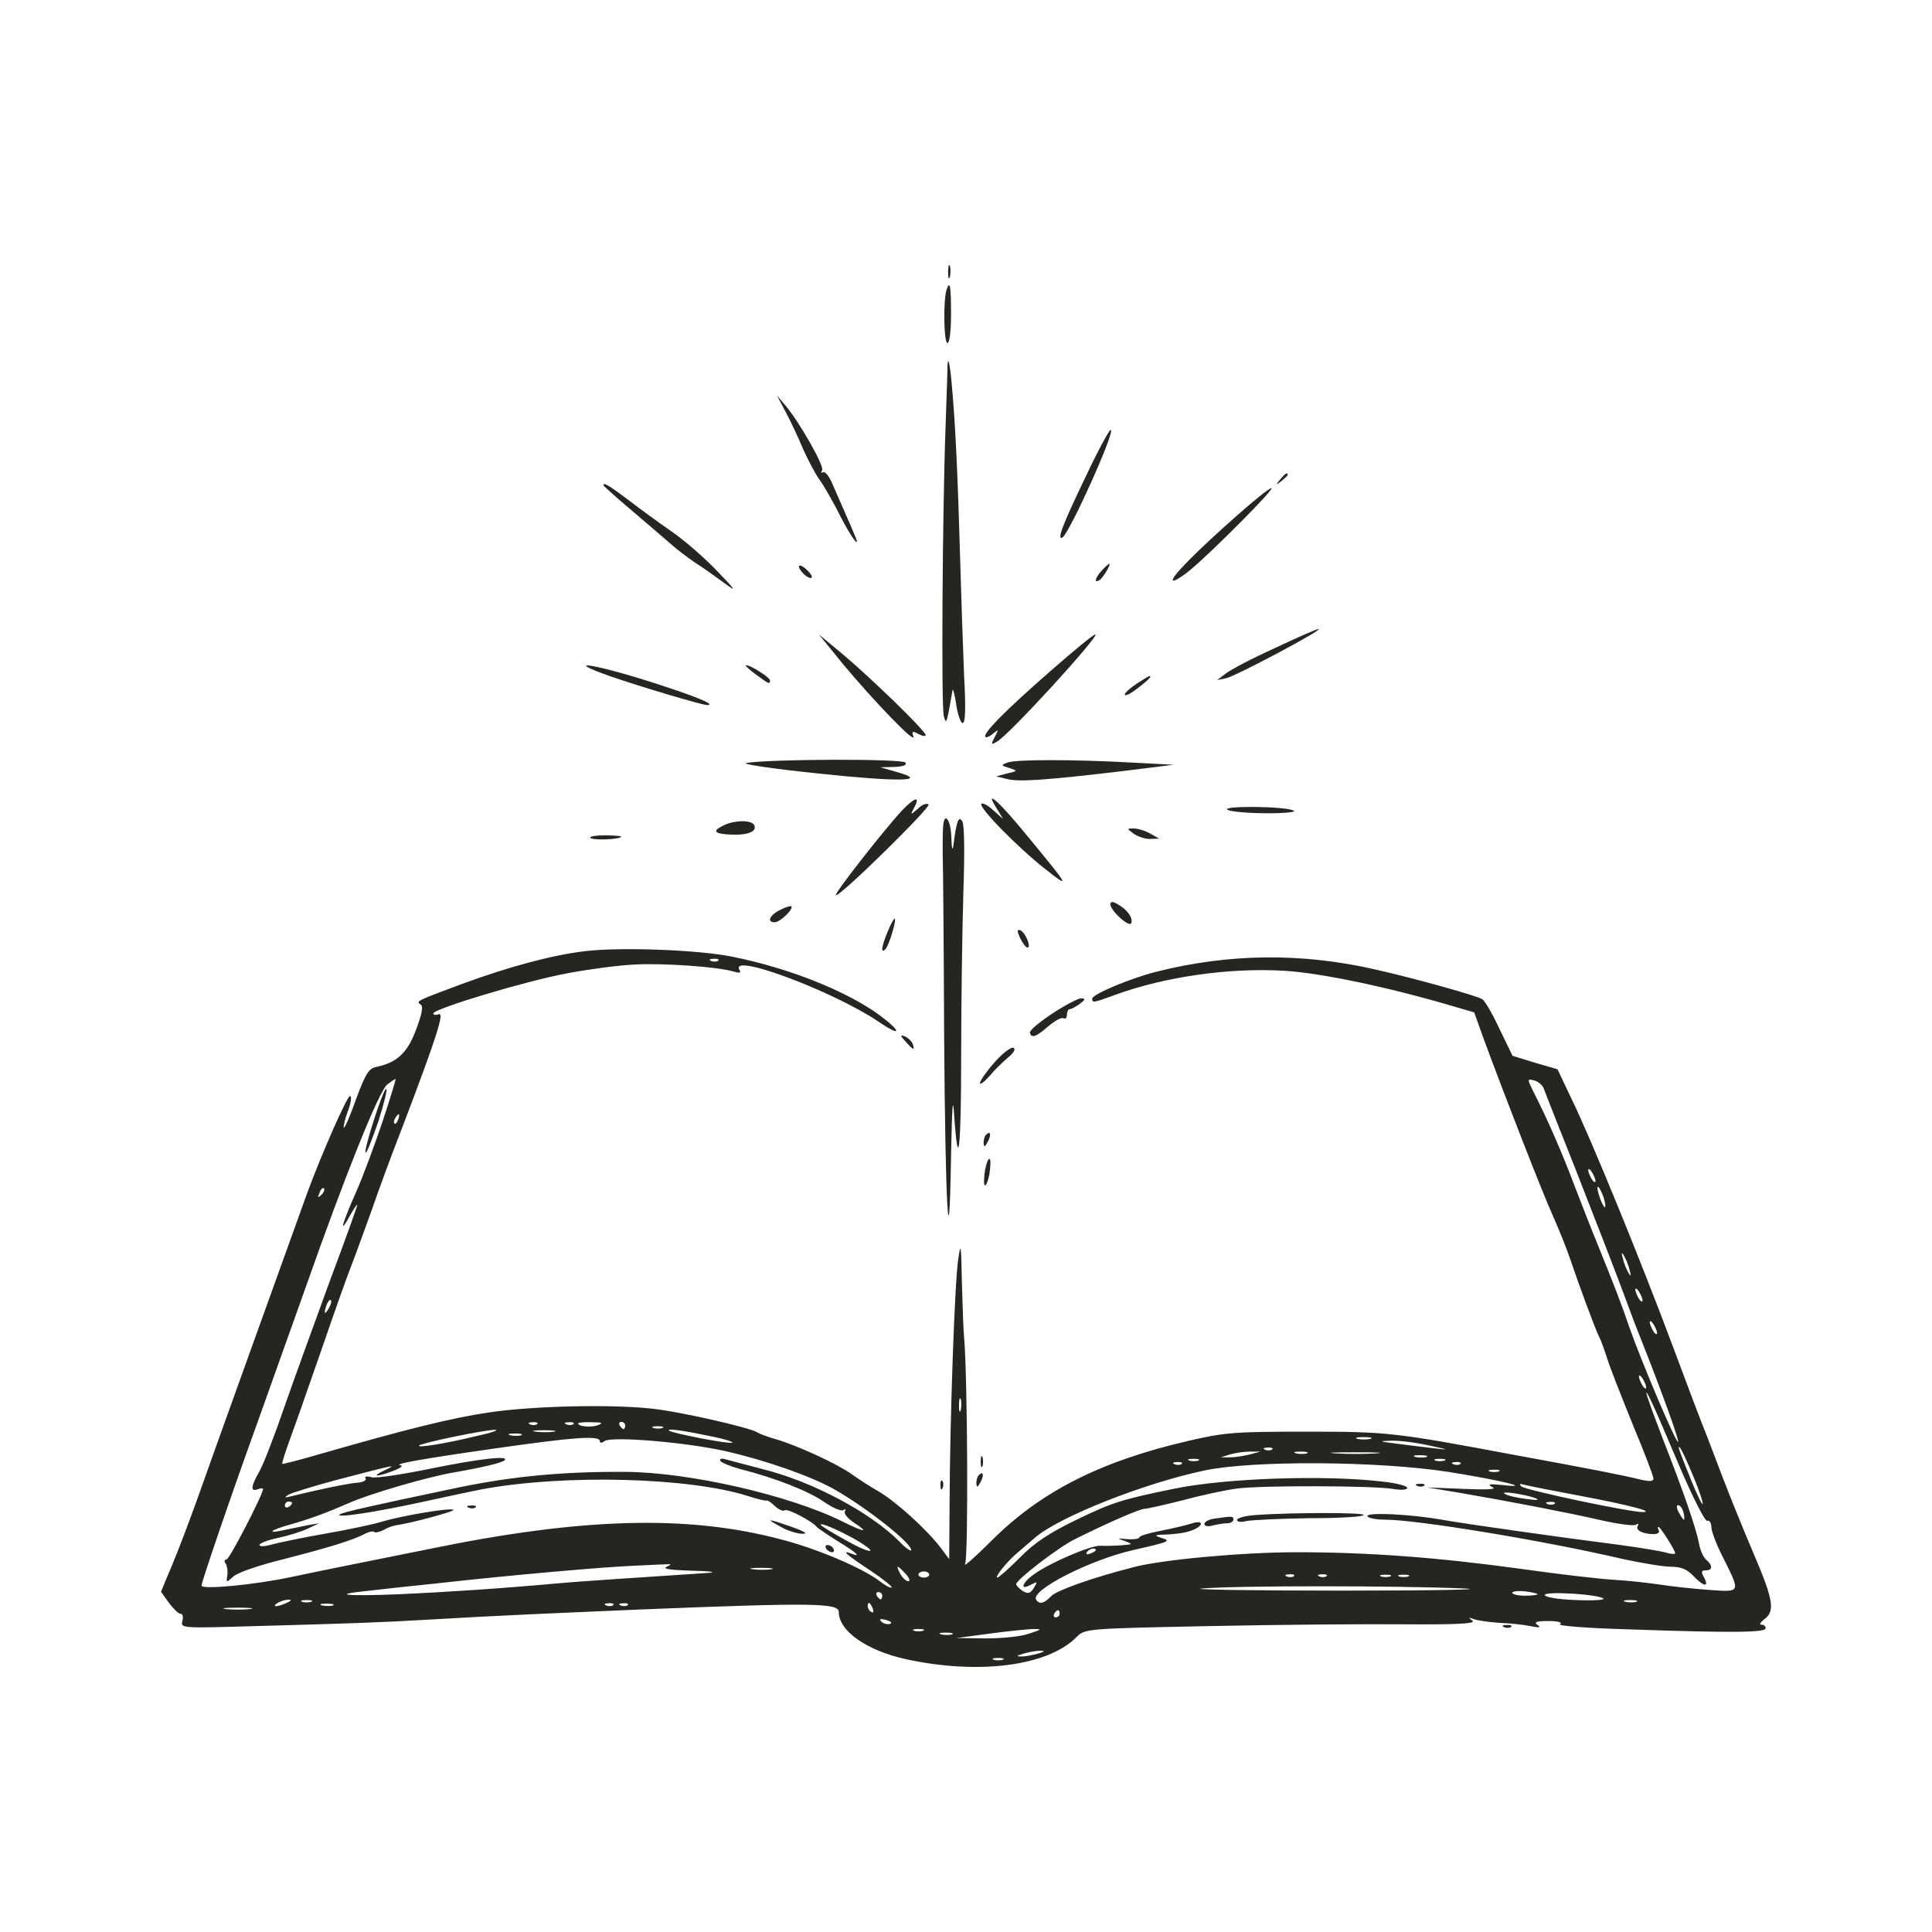
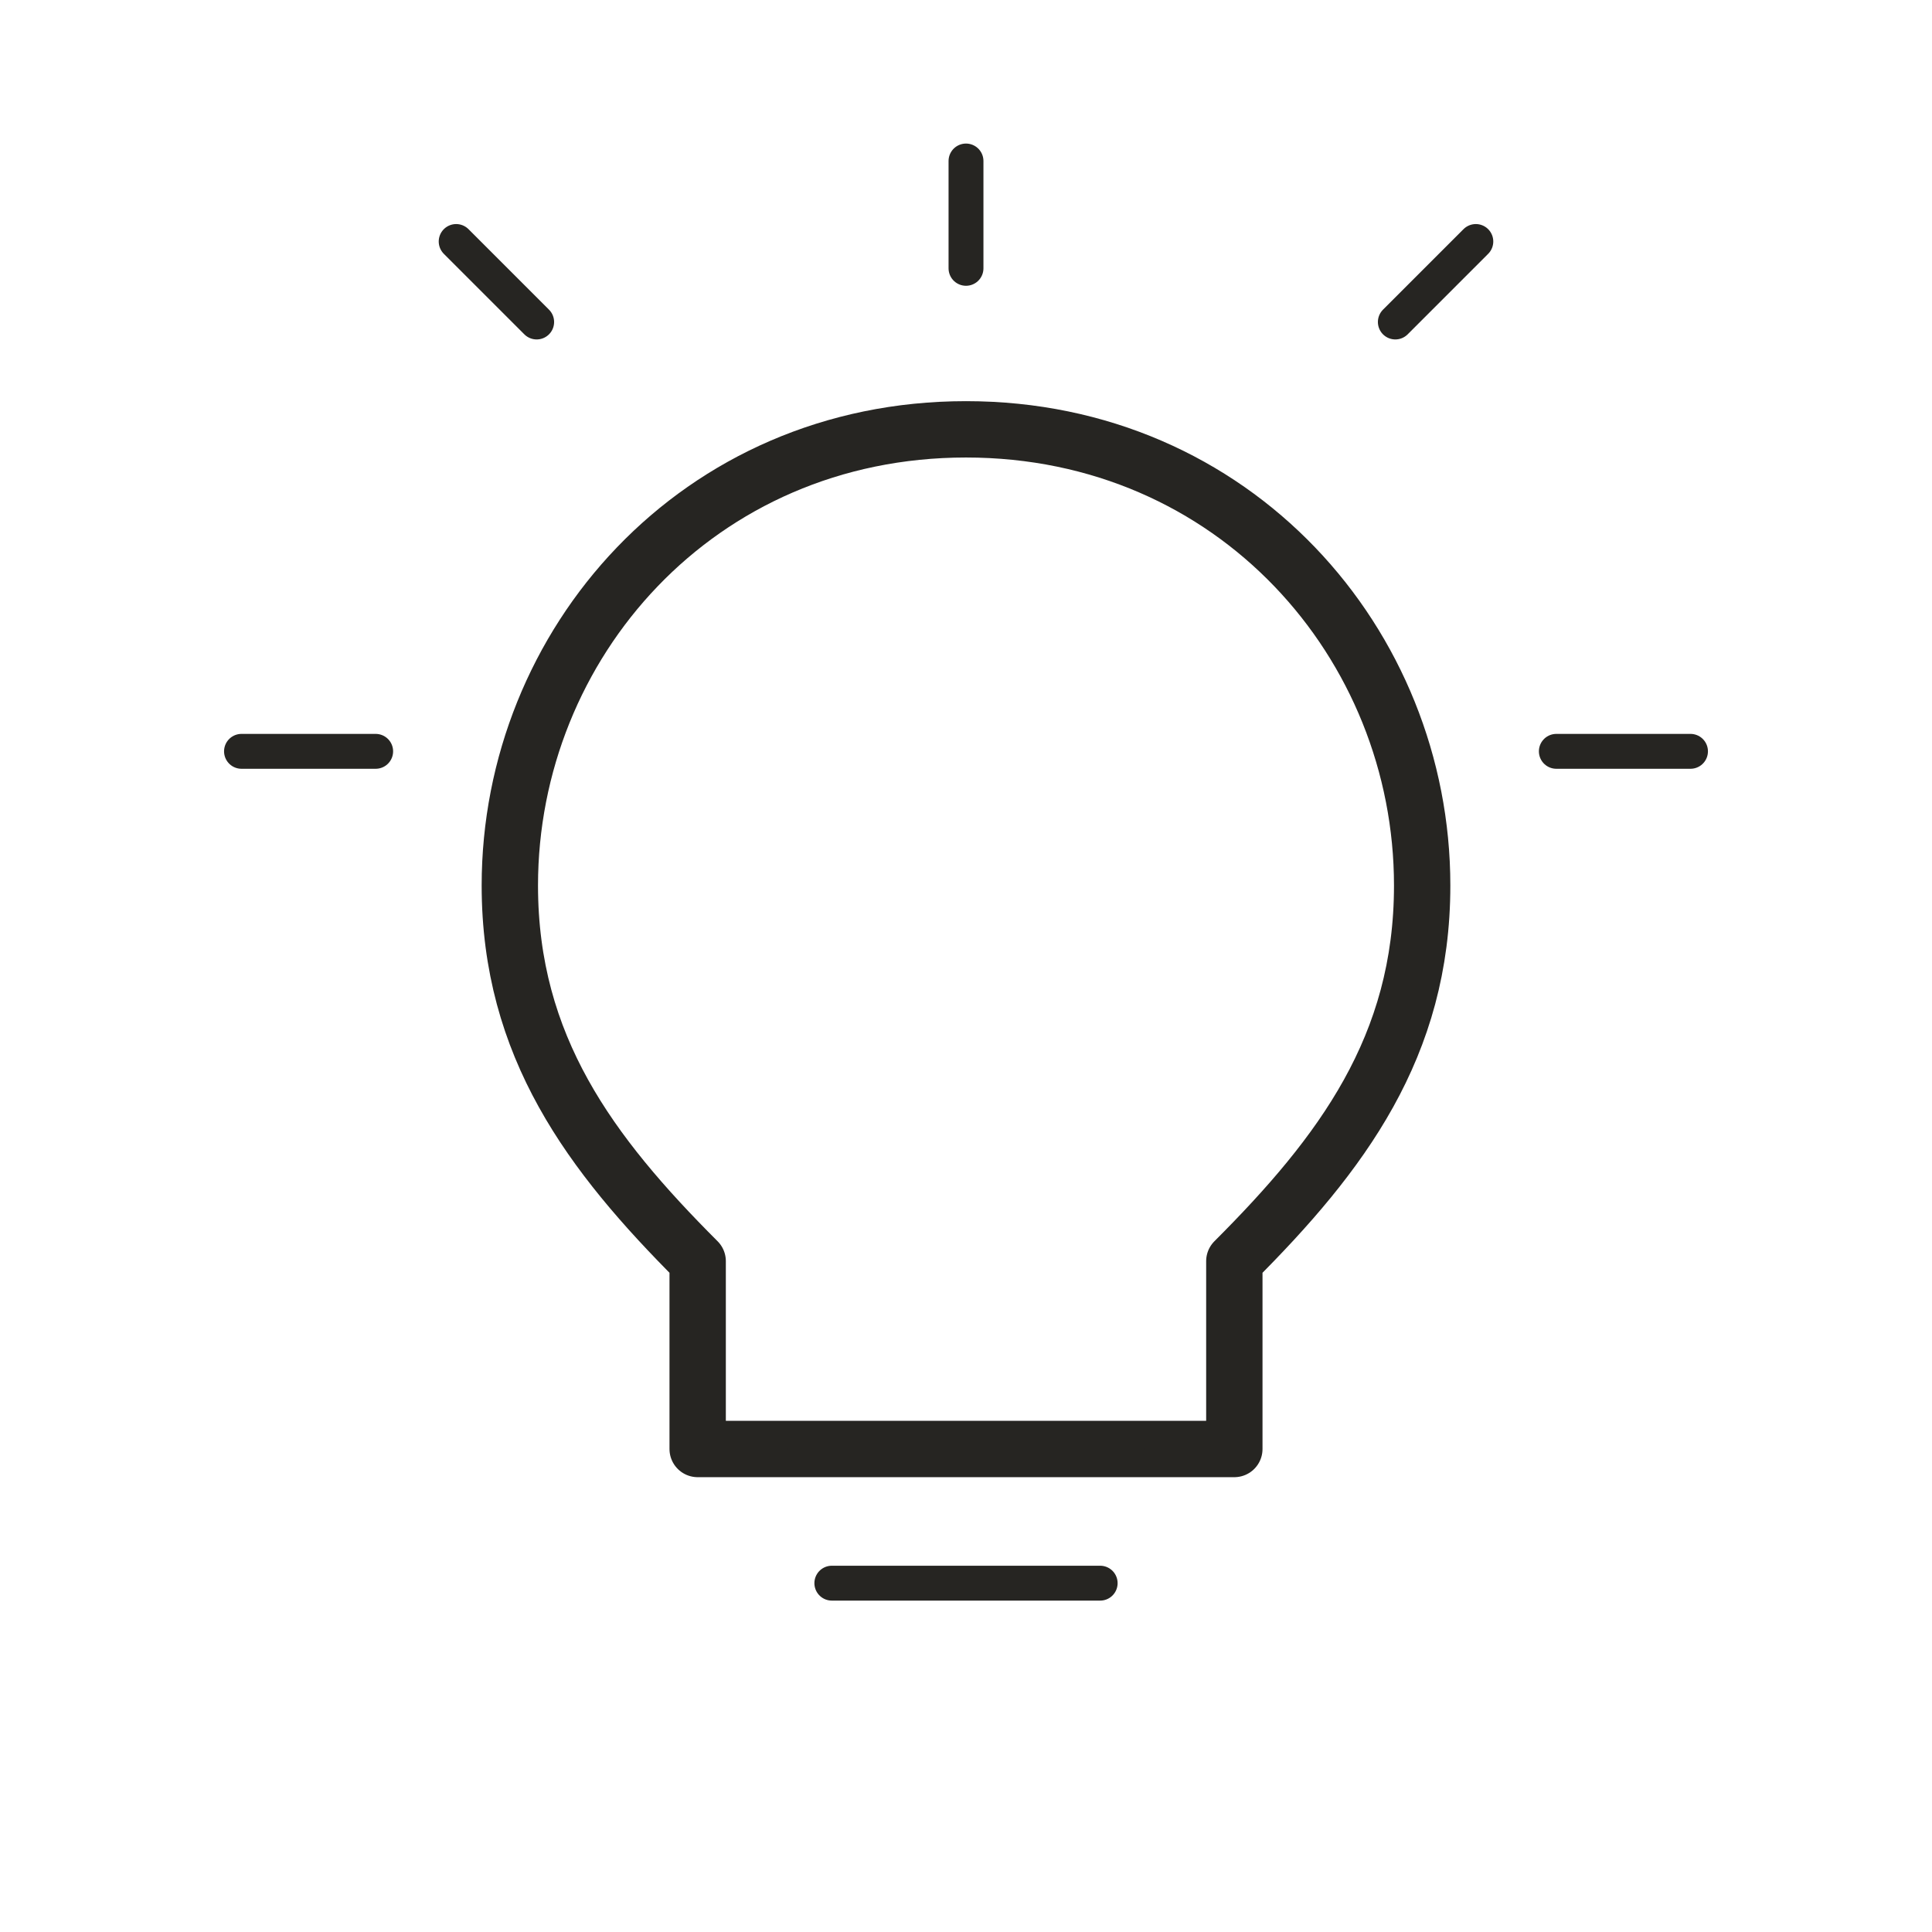
<svg xmlns="http://www.w3.org/2000/svg" viewBox="0 0 72 72" role="img" aria-label="science / idea" data-pua="U+F1072" data-castalia-style="sumi-e-ink-wash-v1" data-ink-stroke-system="tapered-v1">
-   <path d="M 35.334,10.15 C 35.334,10.366 35.361,10.447 35.401,10.312 C 35.428,10.19 35.428,10.001 35.401,9.907 C 35.361,9.826 35.334,9.92 35.334,10.15" fill="#262522" />
-   <path d="M 35.28,10.784 C 35.145,11.175 35.172,12.781 35.307,12.781 C 35.388,12.781 35.442,12.363 35.442,11.701 C 35.442,10.662 35.401,10.433 35.28,10.784" fill="#262522" />
-   <path d="M 35.307,13.806 C 35.307,14.022 35.266,14.953 35.239,15.884 C 35.118,19.176 35.077,26.341 35.172,26.679 C 35.266,27.029 35.28,26.989 35.496,25.734 C 35.509,25.626 35.577,25.856 35.631,26.233 C 35.685,26.625 35.806,26.948 35.874,26.948 C 35.981,26.948 35.995,26.382 35.928,25.154 C 35.887,24.182 35.82,22.185 35.779,20.742 C 35.698,17.935 35.617,15.992 35.482,14.467 C 35.401,13.482 35.307,13.132 35.307,13.806" fill="#262522" />
-   <path d="M 29.289,15.371 C 29.478,15.722 29.761,16.329 29.923,16.721 C 30.099,17.112 30.355,17.611 30.517,17.841 C 30.679,18.057 30.976,18.583 31.191,18.988 C 31.569,19.757 31.934,20.323 31.934,20.175 C 31.934,20.134 31.785,19.77 31.61,19.379 C 31.434,18.974 31.178,18.394 31.043,18.084 C 30.922,17.773 30.746,17.557 30.679,17.598 C 30.598,17.638 30.584,17.611 30.638,17.53 C 30.733,17.382 29.815,15.763 29.275,15.115 L 28.952,14.737 L 29.289,15.371" fill="#262522" />
-   <path d="M 40.475,17.733 C 39.598,19.554 39.368,20.161 39.598,20.027 C 39.867,19.851 41.595,16.019 41.392,16.019 C 41.338,16.019 40.92,16.788 40.475,17.733" fill="#262522" />
-   <path d="M 47.707,17.868 C 47.532,18.084 47.545,18.097 47.761,17.922 C 47.882,17.827 47.99,17.719 47.99,17.692 C 47.99,17.584 47.882,17.652 47.707,17.868" fill="#262522" />
-   <path d="M 22.488,18.084 C 22.488,18.111 22.988,18.556 23.595,19.069 C 24.202,19.581 24.836,20.134 25.012,20.283 C 25.187,20.445 25.578,20.742 25.889,20.958 C 26.213,21.16 26.712,21.524 27.009,21.74 C 27.467,22.077 27.427,22.01 26.739,21.295 C 26.293,20.823 25.538,20.161 25.052,19.824 C 24.566,19.487 23.824,18.947 23.406,18.623 C 22.704,18.097 22.488,17.962 22.488,18.084" fill="#262522" />
-   <path d="M 46.155,19.163 C 44.59,20.539 43.605,21.538 43.713,21.632 C 43.753,21.673 44.05,21.497 44.374,21.227 C 45.197,20.539 47.545,18.178 47.383,18.191 C 47.302,18.191 46.749,18.637 46.155,19.163" fill="#262522" />
-   <path d="M 29.775,21.106 C 29.775,21.281 30.166,21.619 30.247,21.524 C 30.287,21.484 30.193,21.349 30.045,21.214 C 29.896,21.079 29.775,21.039 29.775,21.106" fill="#262522" />
-   <path d="M 41.068,21.254 C 40.812,21.524 40.758,21.754 40.974,21.619 C 41.109,21.538 41.419,21.012 41.338,21.012 C 41.311,21.012 41.19,21.119 41.068,21.254" fill="#262522" />
-   <path d="M 47.505,24.155 C 46.668,24.533 45.845,24.965 45.683,25.1 L 45.359,25.343 L 45.696,25.275 C 46.061,25.194 49.367,23.44 49.137,23.44 C 49.07,23.44 48.328,23.764 47.505,24.155" fill="#262522" />
-   <path d="M 39.152,25.005 C 37.493,26.449 36.602,27.353 36.724,27.461 C 36.751,27.502 36.886,27.448 37.007,27.34 C 37.223,27.164 37.223,27.178 37.074,27.461 C 36.926,27.745 36.926,27.772 37.155,27.637 C 37.574,27.421 40.933,23.751 40.825,23.643 C 40.785,23.616 40.043,24.223 39.152,25.005" fill="#262522" />
-   <path d="M 31.394,24.722 C 32.5,26.058 34.146,27.772 34.038,27.448 C 33.971,27.245 33.998,27.232 34.227,27.353 C 34.376,27.434 34.497,27.448 34.497,27.394 C 34.497,27.245 32.487,25.289 31.394,24.371 L 30.517,23.643 L 31.394,24.722" fill="#262522" />
-   <path d="M 22.758,25.208 C 23.892,25.599 26.159,26.274 26.347,26.274 C 26.725,26.274 25.929,25.95 24.243,25.41 C 22.07,24.722 20.923,24.56 22.758,25.208" fill="#262522" />
-   <path d="M 28.156,25.127 C 28.655,25.491 28.695,25.518 28.695,25.356 C 28.695,25.248 27.98,24.79 27.805,24.79 C 27.751,24.79 27.899,24.938 28.156,25.127" fill="#262522" />
-   <path d="M 42.364,25.478 C 42.121,25.64 41.918,25.815 41.918,25.883 C 41.918,25.963 42.134,25.856 42.391,25.653 C 42.795,25.343 42.944,25.194 42.836,25.194 C 42.809,25.194 42.593,25.329 42.364,25.478" fill="#262522" />
-   <path d="M 27.818,28.433 C 27.602,28.473 28.79,28.649 30.476,28.824 C 33.512,29.148 34.673,29.121 33.418,28.77 L 32.811,28.595 L 33.323,28.581 C 33.661,28.568 33.809,28.514 33.742,28.419 C 33.647,28.271 28.722,28.284 27.818,28.433" fill="#262522" />
-   <path d="M 37.547,28.419 C 37.29,28.514 37.304,28.527 37.614,28.622 C 37.938,28.73 37.938,28.73 37.533,28.824 L 37.128,28.932 L 37.506,29.026 C 37.924,29.148 38.936,29.08 41.783,28.743 L 43.74,28.5 L 42.188,28.419 C 39.975,28.298 37.844,28.298 37.547,28.419" fill="#262522" />
-   <path d="M 33.607,30.214 C 32.932,30.942 31.084,33.304 31.151,33.358 C 31.259,33.466 34.7,30.079 34.605,29.984 C 34.538,29.917 34.362,29.984 34.214,30.133 C 33.917,30.389 33.917,30.389 34.079,30.079 C 34.308,29.647 34.079,29.715 33.607,30.214" fill="#262522" />
-   <path d="M 37.155,30.146 L 37.385,30.524 L 37.02,30.2 C 36.818,30.011 36.616,29.903 36.575,29.957 C 36.454,30.079 37.924,31.577 38.936,32.373 C 39.908,33.142 39.881,33.088 38.289,31.158 C 37.223,29.849 36.643,29.35 37.155,30.146" fill="#262522" />
-   <path d="M 45.764,30.187 C 45.912,30.254 46.587,30.308 47.248,30.308 C 47.977,30.308 48.355,30.254 48.193,30.2 C 47.801,30.038 45.413,30.025 45.764,30.187" fill="#262522" />
-   <path d="M 35.145,30.821 C 35.131,31.023 35.131,31.469 35.131,31.806 C 35.145,32.143 35.172,35.179 35.185,38.552 C 35.226,44.935 35.374,47.525 35.442,43.073 C 35.482,41.143 35.509,40.779 35.563,41.615 C 35.712,43.761 35.82,42.843 35.82,39.335 C 35.82,37.379 35.86,34.653 35.901,33.29 C 35.954,31.738 35.941,30.727 35.86,30.605 C 35.725,30.389 35.644,30.605 35.536,31.469 C 35.496,31.738 35.469,31.658 35.455,31.239 C 35.442,30.551 35.185,30.2 35.145,30.821" fill="#262522" />
-   <path d="M 26.982,30.753 C 26.523,30.969 26.604,31.077 27.252,31.104 C 27.872,31.131 28.236,30.983 28.102,30.74 C 27.98,30.551 27.373,30.565 26.982,30.753" fill="#262522" />
-   <path d="M 42.242,31.064 C 42.391,31.172 42.661,31.266 42.849,31.266 L 43.2,31.253 L 42.863,31.064 C 42.674,30.956 42.404,30.875 42.256,30.875 C 41.986,30.875 41.986,30.875 42.242,31.064" fill="#262522" />
-   <path d="M 22.003,31.226 C 22.097,31.32 23.042,31.293 23.15,31.185 C 23.177,31.158 22.92,31.131 22.556,31.131 C 22.192,31.131 21.949,31.172 22.003,31.226" fill="#262522" />
-   <path d="M 41.379,33.695 C 41.379,33.938 42.094,34.586 42.161,34.397 C 42.229,34.194 41.986,33.87 41.622,33.681 C 41.46,33.587 41.379,33.601 41.379,33.695" fill="#262522" />
-   <path d="M 29.073,33.911 C 28.668,34.113 28.574,34.37 28.871,34.37 C 29.073,34.37 29.586,33.87 29.491,33.776 C 29.464,33.749 29.275,33.803 29.073,33.911" fill="#262522" />
-   <path d="M 33.08,34.72 C 32.851,35.274 32.811,35.571 33,35.368 C 33.134,35.233 33.431,34.235 33.337,34.235 C 33.31,34.235 33.188,34.451 33.08,34.72" fill="#262522" />
-   <path d="M 38.019,34.963 C 38.113,35.152 38.235,35.314 38.289,35.314 C 38.451,35.314 38.208,34.734 38.019,34.666 C 37.897,34.626 37.897,34.693 38.019,34.963" fill="#262522" />
-   <path d="M 21.787,35.449 C 20.545,35.597 18.913,36.043 17.159,36.69 C 15.499,37.311 15.486,37.311 15.688,37.446 C 15.782,37.513 15.715,37.824 15.499,38.391 C 15.175,39.254 14.784,39.605 14.001,39.767 C 13.745,39.821 13.61,40.037 13.273,40.954 C 13.057,41.561 12.854,42.047 12.814,42.02 C 12.787,41.993 12.854,41.71 12.962,41.413 C 13.084,41.103 13.111,40.846 13.043,40.846 C 12.935,40.846 11.977,43.019 11.438,44.489 C 10.898,45.987 7.754,54.717 7.295,56.026 C 7.025,56.768 6.634,57.807 6.405,58.347 L 6,59.318 L 6.297,59.736 C 6.459,59.952 6.648,60.141 6.729,60.141 C 6.81,60.141 6.837,60.263 6.796,60.411 C 6.729,60.681 6.769,60.681 9.508,60.6 C 12.935,60.506 14.19,60.465 16.012,60.357 C 18.778,60.195 20.168,60.141 23.905,59.979 C 30.301,59.723 31.259,59.736 31.259,60.074 C 31.259,60.775 32.284,61.504 33.742,61.828 C 36.44,62.422 39.031,62.098 40.11,61.018 C 40.434,60.694 40.434,60.694 45.049,60.6 C 47.599,60.546 50.891,60.519 52.376,60.533 C 54.359,60.546 55.02,60.506 54.872,60.398 C 54.71,60.276 54.723,60.263 54.939,60.344 C 55.088,60.398 55.519,60.452 55.884,60.479 C 56.261,60.492 56.774,60.546 57.031,60.6 C 57.368,60.668 57.449,60.654 57.3,60.56 C 57.152,60.452 57.246,60.411 57.705,60.411 C 58.07,60.411 58.245,60.465 58.137,60.533 C 58.043,60.587 59.176,60.681 60.701,60.721 C 64.533,60.856 65.801,60.843 65.801,60.681 C 65.801,60.6 65.734,60.546 65.639,60.546 C 65.558,60.546 65.599,60.465 65.734,60.357 C 66.165,60.047 66.098,59.642 65.342,57.874 C 64.937,56.93 64.425,55.648 64.182,55.014 C 63.939,54.38 63.696,53.746 63.642,53.597 C 63.426,53.071 62.806,51.425 62.36,50.224 C 61.2,47.107 59.284,42.411 58.555,40.927 L 58.043,39.848 L 57.206,39.605 L 56.369,39.349 L 55.897,38.377 C 55.641,37.824 55.357,37.325 55.25,37.244 C 55.088,37.122 52.834,36.488 51.229,36.124 C 48.503,35.503 45.791,35.53 43.079,36.218 C 42.121,36.461 40.704,37.055 40.704,37.217 C 40.704,37.379 40.731,37.379 41.541,37.082 C 43.416,36.394 45.818,36.056 47.869,36.178 C 49.218,36.259 51.728,36.785 54.062,37.473 L 54.939,37.729 L 55.317,38.782 C 56.073,40.833 57.476,44.435 57.867,45.299 C 58.083,45.785 58.38,46.513 58.515,46.918 C 58.852,47.917 59.432,49.482 59.594,49.819 C 59.675,49.968 59.81,50.359 59.918,50.696 C 60.026,51.033 60.458,52.126 60.863,53.125 C 61.281,54.123 61.618,55.014 61.618,55.095 C 61.618,55.216 61.47,55.216 61.119,55.135 C 60.458,54.973 59.23,54.731 56.423,54.218 C 51.957,53.381 51.714,53.354 48.665,53.354 C 46.02,53.354 45.629,53.381 44.253,53.705 C 41.001,54.461 38.775,55.594 36.953,57.416 C 36.332,58.036 35.887,58.428 35.968,58.279 C 36.089,58.036 36.062,51.398 35.928,49.819 C 35.901,49.59 35.874,48.686 35.847,47.795 C 35.82,46.378 35.806,46.27 35.712,46.918 C 35.577,47.782 35.401,52.936 35.388,55.985 L 35.374,58.104 L 35.05,57.672 C 34.524,56.984 33.404,55.972 32.743,55.581 C 32.406,55.392 31.961,55.095 31.731,54.933 C 31.205,54.555 29.734,53.881 28.965,53.651 C 28.628,53.557 28.304,53.435 28.223,53.381 C 27.967,53.206 25.255,52.585 24.243,52.491 C 22.704,52.329 19.83,52.396 18.211,52.639 C 16.835,52.842 15.202,53.246 11.964,54.177 C 11.181,54.407 10.534,54.569 10.52,54.555 C 10.493,54.528 10.669,54.002 10.898,53.381 C 11.127,52.761 11.627,51.303 12.031,50.156 C 12.423,49.01 12.908,47.633 13.111,47.121 C 13.313,46.594 13.637,45.69 13.853,45.097 C 14.055,44.503 14.568,43.1 15,41.993 C 16.255,38.701 16.579,37.702 16.349,37.797 C 16.241,37.837 16.147,37.824 16.147,37.77 C 16.147,37.594 19.614,36.555 21.139,36.272 C 21.922,36.124 23.028,35.975 23.608,35.948 C 24.674,35.881 26.752,36.029 27.332,36.205 C 27.562,36.272 27.629,36.259 27.562,36.151 C 27.144,35.476 31.016,36.92 32.73,38.067 C 33.593,38.66 33.634,38.471 32.784,37.837 C 31.556,36.933 29.383,36.07 27.278,35.651 C 26.01,35.395 23.082,35.287 21.787,35.449 M 26.766,35.8 C 26.725,35.84 26.604,35.854 26.509,35.813 C 26.401,35.773 26.442,35.732 26.59,35.732 C 26.739,35.719 26.82,35.759 26.766,35.8 M 14.258,41.791 C 13.974,42.641 13.529,43.842 13.259,44.449 C 12.733,45.636 12.625,46.068 13.043,45.299 C 13.192,45.043 13.3,44.867 13.313,44.908 C 13.313,44.962 12.868,46.203 12.315,47.674 C 11.775,49.158 11.006,51.263 10.615,52.383 C 10.237,53.489 9.805,54.609 9.657,54.852 C 9.346,55.392 9.333,55.608 9.603,55.5 C 9.711,55.459 9.805,55.459 9.805,55.486 C 9.805,55.689 8.55,58.117 8.442,58.117 C 8.361,58.117 8.348,58.198 8.415,58.279 C 8.469,58.374 8.496,58.576 8.469,58.725 C 8.429,58.981 8.429,58.994 8.699,58.752 C 8.847,58.603 9.697,58.32 10.574,58.104 C 12.207,57.686 13.192,57.389 13.624,57.146 C 13.772,57.078 13.907,57.051 13.947,57.092 C 13.988,57.132 14.15,57.092 14.312,57.011 C 14.46,56.916 14.69,56.849 14.797,56.835 C 15.243,56.782 16.956,56.323 16.902,56.269 C 16.808,56.174 14.986,56.485 14.258,56.701 C 13.92,56.809 12.949,57.011 12.099,57.159 C 11.249,57.308 10.345,57.497 10.115,57.564 C 9.872,57.632 9.67,57.645 9.67,57.578 C 9.67,57.51 9.994,57.389 10.385,57.308 C 10.763,57.227 11.276,57.065 11.492,56.957 L 11.896,56.768 L 11.492,56.835 C 11.276,56.876 10.857,56.97 10.574,57.024 C 9.913,57.173 10.061,57.024 10.79,56.822 C 11.559,56.606 12.166,56.377 12.976,56.026 C 13.705,55.689 15.971,55.027 16.956,54.866 C 17.968,54.69 18.71,54.515 18.805,54.42 C 18.994,54.231 17.847,54.366 16.052,54.731 C 15.013,54.946 14.015,55.095 13.853,55.054 C 13.664,55 13.57,55.027 13.624,55.095 C 13.664,55.176 13.516,55.243 13.3,55.257 C 12.962,55.284 11.789,55.527 10.817,55.77 C 10.601,55.824 10.588,55.81 10.75,55.702 C 10.871,55.635 11.654,55.392 12.504,55.162 C 14.878,54.542 14.797,54.569 14.325,54.798 C 13.812,55.041 14.028,55.054 14.663,54.812 C 14.919,54.717 15.04,54.623 14.932,54.609 C 14.609,54.569 15.634,54.38 18.575,53.961 C 21.409,53.557 22.354,53.489 22.354,53.705 C 22.354,53.786 22.421,53.786 22.529,53.705 C 22.772,53.516 25.565,53.746 27.049,54.083 C 28.533,54.42 30.233,55.014 31.111,55.513 C 32.311,56.201 33.958,57.497 33.958,57.767 C 33.958,57.834 33.755,57.699 33.526,57.456 C 32.46,56.377 30.274,55.203 28.398,54.744 C 27.791,54.582 27.171,54.42 27.022,54.38 C 26.887,54.339 26.806,54.366 26.847,54.447 C 26.901,54.515 27.225,54.65 27.575,54.744 C 28.898,55.081 30.126,55.567 30.692,55.958 C 31.016,56.188 31.34,56.323 31.421,56.282 C 31.502,56.228 31.529,56.242 31.488,56.323 C 31.434,56.404 31.596,56.593 31.839,56.755 C 32.419,57.132 32.203,57.105 31.421,56.714 C 29.451,55.729 25.7,54.866 23.298,54.852 C 20.977,54.839 19.156,55.014 17.159,55.419 C 13.758,56.134 12.733,56.363 12.652,56.444 C 12.517,56.579 14.028,56.35 15.809,55.958 C 16.781,55.743 17.752,55.54 17.968,55.5 C 21.045,54.933 25.686,55.054 27.886,55.756 C 28.223,55.864 28.533,55.945 28.574,55.918 C 28.614,55.904 28.749,55.999 28.884,56.134 C 29.019,56.255 29.181,56.336 29.248,56.282 C 29.37,56.215 30.287,56.701 30.449,56.916 C 30.49,56.957 30.841,57.2 31.232,57.443 C 31.92,57.861 32.122,58.05 31.731,57.901 C 31.326,57.74 31.542,57.942 32.406,58.509 C 32.892,58.832 33.256,59.129 33.229,59.156 C 33.188,59.197 33,59.089 32.784,58.927 C 32.176,58.455 30.49,57.726 29.127,57.375 C 25.646,56.444 21.692,56.552 15.998,57.726 C 14.851,57.955 13.529,58.225 13.043,58.32 C 12.558,58.414 11.586,58.617 10.884,58.765 C 9.495,59.062 7.511,59.251 7.511,59.089 C 7.511,58.954 8.55,55.904 9.603,52.99 C 10.088,51.614 10.898,49.374 11.384,47.998 C 12.854,43.815 14.123,40.657 14.433,40.414 C 14.595,40.293 14.73,40.199 14.743,40.212 C 14.757,40.226 14.541,40.941 14.258,41.791 M 57.53,40.563 C 57.57,40.684 58.11,42.047 58.731,43.612 C 59.338,45.164 60.094,47.107 60.404,47.93 C 60.701,48.74 61.038,49.63 61.146,49.887 C 61.875,51.722 62.59,53.678 62.536,53.732 C 62.468,53.8 61.2,50.818 60.728,49.482 C 60.417,48.564 60.134,47.849 59.54,46.378 C 59.338,45.893 58.96,44.921 58.69,44.22 C 58.231,43.005 57.705,41.777 57.152,40.698 C 56.909,40.199 56.909,40.199 57.179,40.266 C 57.327,40.307 57.489,40.441 57.53,40.563 M 14.838,41.723 C 14.797,41.845 14.73,41.912 14.703,41.872 C 14.663,41.831 14.676,41.75 14.73,41.669 C 14.851,41.453 14.932,41.494 14.838,41.723 M 59.459,44.017 C 59.459,44.085 59.392,44.058 59.324,43.95 C 59.257,43.842 59.189,43.68 59.189,43.612 C 59.189,43.531 59.257,43.572 59.324,43.68 C 59.392,43.788 59.459,43.936 59.459,44.017 M 11.977,44.53 C 11.842,44.651 11.829,44.638 11.91,44.449 C 11.95,44.314 12.031,44.247 12.072,44.287 C 12.112,44.327 12.072,44.435 11.977,44.53 M 59.743,44.57 C 59.81,44.773 59.851,44.962 59.81,44.989 C 59.783,45.016 59.702,44.854 59.621,44.638 C 59.446,44.125 59.554,44.085 59.743,44.57 M 60.728,47.323 C 60.795,47.552 60.782,47.593 60.701,47.458 C 60.633,47.35 60.525,47.107 60.485,46.918 C 60.417,46.689 60.431,46.648 60.512,46.783 C 60.579,46.891 60.687,47.134 60.728,47.323 M 61.213,48.47 C 61.213,48.537 61.146,48.51 61.078,48.402 C 61.011,48.294 60.944,48.133 60.944,48.065 C 60.944,47.984 61.011,48.025 61.078,48.133 C 61.146,48.24 61.213,48.389 61.213,48.47 M 12.247,48.767 C 12.085,49.037 12.058,48.956 12.18,48.605 C 12.234,48.483 12.301,48.416 12.328,48.456 C 12.369,48.483 12.328,48.632 12.247,48.767 M 61.753,49.684 C 61.753,49.752 61.686,49.725 61.618,49.617 C 61.551,49.509 61.483,49.347 61.483,49.279 C 61.483,49.198 61.551,49.239 61.618,49.347 C 61.686,49.455 61.753,49.603 61.753,49.684 M 61.348,51.708 C 61.348,51.776 61.281,51.749 61.213,51.641 C 61.146,51.533 61.078,51.371 61.078,51.303 C 61.078,51.222 61.146,51.263 61.213,51.371 C 61.281,51.479 61.348,51.627 61.348,51.708 M 62.603,54.677 C 63.089,55.81 63.534,56.687 63.615,56.674 C 63.71,56.647 63.777,56.755 63.777,56.903 C 63.777,57.051 63.953,57.524 64.168,57.955 C 64.884,59.386 64.897,59.332 63.683,59.251 C 63.102,59.21 62.266,59.116 61.821,59.048 C 61.375,58.981 60.62,58.9 60.134,58.873 C 59.648,58.846 58.11,58.671 56.693,58.468 C 53.549,58.036 50.986,57.847 48.328,57.847 C 46.344,57.847 43.335,58.117 42.256,58.401 C 40.718,58.792 39.395,59.264 39.179,59.48 C 38.909,59.763 38.734,59.804 38.613,59.615 C 38.397,59.264 40.623,58.131 42.229,57.767 C 43.592,57.456 43.673,57.429 43.268,57.308 C 42.984,57.213 43.025,57.2 43.497,57.186 C 43.807,57.173 44.212,57.119 44.401,57.038 C 44.887,56.862 44.86,56.62 44.388,56.782 C 44.172,56.849 43.659,56.97 43.241,57.051 C 42.809,57.132 42.458,57.24 42.458,57.294 C 42.458,57.348 42.256,57.375 42.026,57.362 C 41.622,57.321 41.608,57.321 41.918,57.429 C 42.242,57.551 42.229,57.551 41.783,57.591 C 41.527,57.605 41.176,57.618 41.001,57.605 C 40.65,57.591 39.125,58.239 38.532,58.671 C 38.086,58.981 37.992,59.291 38.41,59.062 C 38.667,58.927 38.68,58.94 38.532,59.17 C 38.397,59.386 38.316,59.413 38.113,59.291 C 37.978,59.197 37.871,59.089 37.871,59.035 C 37.871,58.873 39.449,57.659 40.056,57.362 C 41.325,56.728 42.485,56.228 42.661,56.228 C 42.755,56.228 43.403,56.08 44.104,55.904 C 44.792,55.716 45.696,55.527 46.101,55.473 C 47.032,55.351 51.161,55.365 51.903,55.486 C 52.214,55.54 52.443,55.527 52.443,55.446 C 52.443,55.378 52.038,55.27 51.539,55.216 C 49.394,54.96 45.669,55.081 43.726,55.486 C 41.824,55.877 41.46,55.985 40.097,56.647 C 39.098,57.132 38.545,57.497 38.005,58.05 C 37.601,58.455 37.223,58.792 37.169,58.792 C 37.047,58.792 37.547,58.171 37.924,57.861 C 38.059,57.74 38.37,57.483 38.599,57.281 C 39.517,56.512 42.647,55.27 44.9,54.798 C 46.708,54.42 51.35,54.447 53.968,54.852 C 55.938,55.162 57.233,55.486 55.951,55.338 C 55.492,55.297 55.411,55.311 55.614,55.419 C 55.803,55.5 55.479,55.527 54.534,55.486 L 53.185,55.432 L 54.332,55.621 C 56.288,55.958 58.393,56.363 59.635,56.647 C 60.282,56.795 60.876,56.876 60.971,56.822 C 61.052,56.768 61.078,56.782 61.038,56.862 C 60.93,57.024 61.227,57.173 61.632,57.173 C 61.78,57.173 61.861,57.105 61.821,57.038 C 61.78,56.957 61.767,56.903 61.807,56.903 C 61.875,56.903 62.428,57.767 62.428,57.888 C 62.428,57.928 62.252,57.915 62.037,57.847 C 61.821,57.794 61.078,57.672 60.39,57.578 C 58.258,57.308 54.44,56.768 53.725,56.633 C 52.578,56.431 50.959,56.35 50.959,56.498 C 50.959,56.566 51.256,56.633 51.606,56.633 C 52.794,56.633 57.489,57.402 60.498,58.104 C 61.186,58.252 61.983,58.387 62.266,58.387 C 62.644,58.387 62.873,58.482 63.102,58.725 C 63.48,59.129 63.71,59.17 63.507,58.792 C 63.386,58.576 63.399,58.522 63.575,58.522 C 63.831,58.522 63.831,58.333 63.588,58.131 C 63.48,58.036 63.359,57.78 63.318,57.524 C 63.21,56.957 62.752,55.621 61.969,53.624 C 61.362,52.045 61.173,51.452 61.551,52.248 C 61.659,52.464 62.131,53.557 62.603,54.677 M 35.806,52.545 C 35.766,52.68 35.739,52.599 35.739,52.383 C 35.739,52.153 35.766,52.059 35.806,52.14 C 35.833,52.234 35.833,52.423 35.806,52.545 M 20.019,53.071 C 19.979,53.111 19.857,53.125 19.763,53.084 C 19.655,53.044 19.695,53.003 19.844,53.003 C 19.992,52.99 20.073,53.03 20.019,53.071 M 21.369,53.071 C 21.328,53.111 21.207,53.125 21.112,53.084 C 21.004,53.044 21.045,53.003 21.193,53.003 C 21.342,52.99 21.423,53.03 21.369,53.071 M 22.286,53.111 C 22.043,53.206 21.544,53.165 21.544,53.044 C 21.544,53.017 21.773,52.99 22.057,53.003 C 22.434,53.003 22.488,53.03 22.286,53.111 M 23.298,53.125 C 23.298,53.192 23.271,53.26 23.244,53.26 C 23.204,53.26 23.136,53.192 23.096,53.125 C 23.055,53.044 23.082,52.99 23.15,52.99 C 23.231,52.99 23.298,53.044 23.298,53.125 M 24.688,53.219 C 24.593,53.246 24.431,53.246 24.351,53.219 C 24.256,53.179 24.324,53.152 24.512,53.152 C 24.701,53.152 24.769,53.179 24.688,53.219 M 17.766,53.516 C 16.592,53.8 15.513,53.975 15.621,53.867 C 15.728,53.773 18.036,53.287 18.441,53.287 C 18.629,53.287 18.319,53.395 17.766,53.516 M 20.64,53.354 C 20.465,53.381 20.168,53.381 19.965,53.354 C 19.749,53.327 19.898,53.3 20.262,53.3 C 20.64,53.3 20.802,53.327 20.64,53.354 M 26.644,53.557 C 27.022,53.638 27.319,53.732 27.292,53.759 C 27.225,53.84 25.025,53.408 24.931,53.314 C 24.85,53.219 25.497,53.314 26.644,53.557 M 19.426,53.489 C 19.331,53.516 19.142,53.516 19.021,53.489 C 18.886,53.449 18.967,53.422 19.183,53.422 C 19.412,53.422 19.507,53.449 19.426,53.489 M 51.067,53.624 C 50.932,53.651 50.716,53.651 50.594,53.624 C 50.459,53.584 50.567,53.557 50.824,53.557 C 51.08,53.557 51.188,53.584 51.067,53.624 M 53.253,53.867 C 54.008,54.029 54.035,54.042 53.455,53.975 C 53.091,53.934 52.443,53.854 52.038,53.8 C 51.391,53.719 51.364,53.705 51.836,53.692 C 52.133,53.678 52.767,53.759 53.253,53.867 M 47.41,54.015 C 47.37,54.056 47.248,54.069 47.154,54.029 C 47.046,53.988 47.086,53.948 47.235,53.948 C 47.383,53.934 47.464,53.975 47.41,54.015 M 63.102,55.014 C 63.332,55.554 63.48,56.026 63.453,56.053 C 63.426,56.08 63.237,55.689 63.035,55.189 C 62.536,53.961 62.509,53.854 62.603,53.948 C 62.657,53.988 62.873,54.461 63.102,55.014 M 46.574,54.204 C 46.358,54.258 46.02,54.312 45.831,54.312 L 45.494,54.312 L 45.831,54.204 C 46.02,54.15 46.358,54.096 46.574,54.096 L 46.978,54.096 L 46.574,54.204 M 48.705,54.164 C 48.611,54.191 48.422,54.191 48.301,54.164 C 48.166,54.123 48.247,54.096 48.463,54.096 C 48.692,54.096 48.786,54.123 48.705,54.164 M 51.269,54.164 C 50.878,54.191 50.217,54.191 49.785,54.164 C 49.353,54.137 49.677,54.123 50.486,54.123 C 51.31,54.123 51.66,54.137 51.269,54.164 M 53.158,54.299 C 53.064,54.326 52.875,54.326 52.753,54.299 C 52.618,54.258 52.699,54.231 52.915,54.231 C 53.145,54.231 53.239,54.258 53.158,54.299 M 44.657,54.434 C 44.563,54.461 44.401,54.461 44.32,54.434 C 44.226,54.393 44.293,54.366 44.482,54.366 C 44.671,54.366 44.738,54.393 44.657,54.434 M 53.833,54.434 C 53.738,54.461 53.576,54.461 53.495,54.434 C 53.401,54.393 53.468,54.366 53.657,54.366 C 53.846,54.366 53.914,54.393 53.833,54.434 M 44.037,54.555 C 43.996,54.596 43.875,54.609 43.78,54.569 C 43.673,54.528 43.713,54.488 43.861,54.488 C 44.01,54.474 44.091,54.515 44.037,54.555 M 54.426,54.555 C 54.386,54.596 54.265,54.609 54.17,54.569 C 54.062,54.528 54.103,54.488 54.251,54.488 C 54.399,54.474 54.48,54.515 54.426,54.555 M 55.857,54.839 C 55.762,54.866 55.6,54.866 55.519,54.839 C 55.425,54.798 55.492,54.771 55.681,54.771 C 55.87,54.771 55.938,54.798 55.857,54.839 M 58.947,55.756 C 60.66,56.08 61.659,56.336 61.24,56.35 C 60.836,56.377 56.815,55.527 56.693,55.392 C 56.599,55.297 56.639,55.284 56.828,55.338 C 56.977,55.378 57.935,55.567 58.947,55.756 M 57.233,55.837 C 57.395,55.904 57.26,55.918 56.896,55.864 C 56.558,55.824 56.194,55.743 56.086,55.675 C 55.843,55.54 56.855,55.689 57.233,55.837 M 10.884,56.012 C 10.884,56.053 10.831,56.12 10.75,56.161 C 10.682,56.201 10.615,56.174 10.615,56.107 C 10.615,56.026 10.682,55.958 10.75,55.958 C 10.831,55.958 10.884,55.985 10.884,56.012 M 57.935,56.039 C 57.894,56.08 57.773,56.093 57.678,56.053 C 57.57,56.012 57.611,55.972 57.759,55.972 C 57.908,55.958 57.989,55.999 57.935,56.039 M 62.738,56.363 C 62.779,56.512 62.779,56.633 62.752,56.633 C 62.725,56.633 62.644,56.512 62.563,56.363 C 62.482,56.215 62.468,56.093 62.536,56.093 C 62.617,56.093 62.698,56.215 62.738,56.363 M 31.907,57.389 C 32.838,57.942 32.446,57.928 31.475,57.375 C 30.989,57.105 30.584,56.862 30.584,56.822 C 30.584,56.728 31.313,57.051 31.907,57.389 M 40.839,57.767 C 40.839,57.794 40.745,57.861 40.623,57.901 C 40.515,57.942 40.461,57.928 40.502,57.847 C 40.583,57.713 40.839,57.659 40.839,57.767 M 24.85,58.387 C 24.661,58.468 24.971,58.509 25.794,58.536 C 26.469,58.549 26.739,58.59 26.401,58.617 C 23.568,58.805 21.503,58.94 20.937,58.994 C 18.71,59.197 16.646,59.332 14.865,59.413 C 12.827,59.494 12.288,59.426 13.785,59.278 C 14.231,59.224 15.351,59.102 16.282,59.008 C 18.899,58.711 22.583,58.387 23.703,58.347 C 24.256,58.32 24.809,58.293 24.917,58.293 C 25.025,58.279 24.998,58.32 24.85,58.387 M 28.736,58.482 C 28.56,58.509 28.263,58.509 28.061,58.482 C 27.845,58.455 27.994,58.428 28.358,58.428 C 28.736,58.428 28.898,58.455 28.736,58.482 M 33.755,58.657 C 33.89,58.805 33.931,58.927 33.85,58.927 C 33.769,58.927 33.634,58.805 33.553,58.657 C 33.472,58.509 33.431,58.387 33.458,58.387 C 33.485,58.387 33.62,58.509 33.755,58.657 M 34.632,58.684 C 34.632,58.738 34.538,58.792 34.43,58.792 C 34.322,58.792 34.227,58.738 34.227,58.684 C 34.227,58.617 34.322,58.563 34.43,58.563 C 34.538,58.563 34.632,58.617 34.632,58.684 M 48.22,58.738 C 48.179,58.778 48.058,58.792 47.963,58.752 C 47.855,58.711 47.896,58.671 48.044,58.671 C 48.193,58.657 48.274,58.698 48.22,58.738 M 49.434,58.738 C 49.394,58.778 49.272,58.792 49.178,58.752 C 49.07,58.711 49.11,58.671 49.259,58.671 C 49.407,58.657 49.488,58.698 49.434,58.738 M 51.809,58.752 C 51.714,58.778 51.552,58.778 51.471,58.752 C 51.377,58.711 51.444,58.684 51.633,58.684 C 51.822,58.684 51.89,58.711 51.809,58.752 M 52.483,58.752 C 52.389,58.778 52.227,58.778 52.146,58.752 C 52.052,58.711 52.119,58.684 52.308,58.684 C 52.497,58.684 52.564,58.711 52.483,58.752 M 54.534,59.197 C 55.506,59.237 53.468,59.278 50.014,59.278 C 46.56,59.278 44.226,59.237 44.819,59.197 C 46.101,59.089 52.065,59.089 54.534,59.197 M 57.3,59.413 C 57.3,59.44 57.085,59.467 56.828,59.467 C 56.572,59.467 56.356,59.413 56.356,59.359 C 56.356,59.305 56.572,59.278 56.828,59.305 C 57.085,59.332 57.3,59.386 57.3,59.413 M 32.878,59.467 C 32.878,59.534 32.851,59.602 32.824,59.602 C 32.784,59.602 32.716,59.534 32.676,59.467 C 32.635,59.386 32.662,59.332 32.73,59.332 C 32.811,59.332 32.878,59.386 32.878,59.467 M 59.756,59.575 C 59.81,59.629 59.338,59.656 58.717,59.629 C 58.043,59.602 57.57,59.521 57.57,59.44 C 57.57,59.291 59.581,59.413 59.756,59.575 M 10.682,59.736 C 10.318,59.898 10.102,59.898 10.345,59.736 C 10.453,59.669 10.642,59.615 10.75,59.615 C 10.884,59.615 10.857,59.656 10.682,59.736 M 11.6,59.696 C 11.505,59.723 11.343,59.723 11.262,59.696 C 11.168,59.656 11.235,59.629 11.424,59.629 C 11.613,59.629 11.681,59.656 11.6,59.696 M 60.984,59.696 C 60.89,59.723 60.701,59.723 60.579,59.696 C 60.444,59.656 60.525,59.629 60.741,59.629 C 60.971,59.629 61.065,59.656 60.984,59.696 M 12.409,59.831 C 12.315,59.858 12.126,59.858 12.004,59.831 C 11.869,59.79 11.95,59.763 12.166,59.763 C 12.396,59.763 12.49,59.79 12.409,59.831 M 22.853,59.817 C 22.812,59.858 22.691,59.871 22.596,59.831 C 22.488,59.79 22.529,59.75 22.677,59.75 C 22.826,59.736 22.907,59.777 22.853,59.817 M 23.392,59.817 C 23.352,59.858 23.231,59.871 23.136,59.831 C 23.028,59.79 23.069,59.75 23.217,59.75 C 23.366,59.736 23.446,59.777 23.392,59.817 M 32.527,59.952 C 32.568,60.06 32.554,60.114 32.473,60.074 C 32.392,60.033 32.338,59.939 32.338,59.858 C 32.338,59.669 32.433,59.71 32.527,59.952 M 9.306,59.966 C 9.063,59.993 8.658,59.993 8.429,59.966 C 8.186,59.939 8.375,59.912 8.861,59.912 C 9.346,59.912 9.535,59.939 9.306,59.966 M 39.49,60.141 C 39.49,60.209 39.422,60.276 39.341,60.276 C 39.274,60.276 39.247,60.209 39.287,60.141 C 39.328,60.06 39.395,60.006 39.436,60.006 C 39.463,60.006 39.49,60.06 39.49,60.141 M 33.161,60.519 C 33.067,60.546 32.919,60.506 32.851,60.438 C 32.743,60.33 32.797,60.317 33.027,60.371 C 33.202,60.425 33.269,60.479 33.161,60.519 M 34.403,60.775 C 34.308,60.802 34.146,60.802 34.065,60.775 C 33.971,60.735 34.038,60.708 34.227,60.708 C 34.416,60.708 34.484,60.735 34.403,60.775 M 38.343,60.883 C 38.046,60.991 37.317,61.059 36.724,61.059 L 35.644,61.045 L 36.859,60.883 C 37.533,60.789 38.262,60.721 38.478,60.708 C 38.855,60.708 38.842,60.721 38.343,60.883 M 35.482,60.91 C 35.388,60.937 35.199,60.937 35.077,60.91 C 34.943,60.87 35.023,60.843 35.239,60.843 C 35.469,60.843 35.563,60.87 35.482,60.91 M 38.68,61.626 C 38.491,61.679 38.221,61.733 38.073,61.733 C 37.857,61.733 37.871,61.706 38.14,61.626 C 38.329,61.572 38.599,61.518 38.748,61.518 C 38.963,61.518 38.95,61.545 38.68,61.626 M 37.371,61.855 C 37.277,61.882 37.115,61.882 37.034,61.855 C 36.939,61.814 37.007,61.787 37.196,61.787 C 37.385,61.787 37.452,61.814 37.371,61.855" fill="#262522" />
-   <path d="M 13.934,41.737 C 13.731,42.371 13.583,42.924 13.624,42.951 C 13.664,42.992 13.866,42.465 14.096,41.804 C 14.312,41.13 14.447,40.576 14.393,40.576 C 14.339,40.576 14.136,41.103 13.934,41.737" fill="#262522" />
-   <path d="M 17.469,56.188 C 17.564,56.228 17.685,56.215 17.725,56.174 C 17.779,56.134 17.698,56.093 17.55,56.107 C 17.402,56.107 17.361,56.147 17.469,56.188" fill="#262522" />
-   <path d="M 29.1,56.903 C 29.356,57.051 29.721,57.159 29.91,57.159 C 30.126,57.159 29.991,57.078 29.505,56.903 C 28.574,56.579 28.506,56.579 29.1,56.903" fill="#262522" />
-   <path d="M 30.787,57.713 C 30.827,57.78 30.935,57.847 31.003,57.847 C 31.084,57.847 31.097,57.78 31.057,57.713 C 31.016,57.632 30.908,57.578 30.841,57.578 C 30.76,57.578 30.746,57.632 30.787,57.713" fill="#262522" />
-   <path d="M 52.821,55.378 C 52.915,55.419 53.037,55.405 53.077,55.365 C 53.131,55.324 53.05,55.284 52.902,55.297 C 52.753,55.297 52.713,55.338 52.821,55.378" fill="#262522" />
-   <path d="M 46.816,56.458 C 46.425,56.485 46.101,56.566 46.101,56.647 C 46.101,56.714 46.25,56.741 46.439,56.687 C 46.627,56.647 47.68,56.593 48.8,56.579 C 49.906,56.579 50.824,56.525 50.824,56.458 C 50.824,56.363 48.22,56.363 46.816,56.458" fill="#262522" />
-   <path d="M 45.265,56.593 C 45.049,56.62 44.887,56.714 44.887,56.795 C 44.887,56.876 45.022,56.903 45.197,56.849 C 45.359,56.809 45.602,56.768 45.737,56.768 C 45.858,56.768 45.966,56.701 45.966,56.633 C 45.966,56.498 45.926,56.498 45.265,56.593" fill="#262522" />
-   <path d="M 39.22,37.77 C 38.734,38.094 38.356,38.404 38.383,38.485 C 38.437,38.714 38.626,38.633 39.071,38.242 C 39.314,38.04 39.557,37.905 39.625,37.945 C 39.706,37.986 39.76,37.932 39.76,37.824 C 39.76,37.702 39.814,37.608 39.867,37.608 C 39.935,37.608 40.097,37.513 40.245,37.406 C 40.448,37.257 40.461,37.217 40.299,37.203 C 40.178,37.203 39.692,37.46 39.22,37.77" fill="#262522" />
-   <path d="M 33.755,38.822 C 34.038,39.146 34.106,39.16 34.012,38.903 C 33.971,38.795 33.836,38.674 33.715,38.62 C 33.539,38.552 33.539,38.593 33.755,38.822" fill="#262522" />
-   <path d="M 37.074,39.578 C 36.764,39.929 36.521,40.28 36.521,40.361 C 36.521,40.441 36.683,40.32 36.872,40.104 C 37.061,39.875 37.371,39.578 37.56,39.416 C 37.776,39.241 37.857,39.106 37.776,39.052 C 37.695,38.998 37.371,39.241 37.074,39.578" fill="#262522" />
-   <path d="M 36.751,42.29 C 36.697,42.331 36.656,42.465 36.656,42.587 C 36.67,42.762 36.697,42.762 36.805,42.56 C 36.953,42.304 36.913,42.115 36.751,42.29" fill="#262522" />
-   <path d="M 36.71,43.599 C 36.67,43.882 36.656,44.125 36.697,44.166 C 36.737,44.22 36.818,44.031 36.872,43.761 C 36.913,43.477 36.926,43.235 36.886,43.194 C 36.845,43.14 36.764,43.329 36.71,43.599" fill="#262522" />
-   <path d="M 36.548,54.474 C 36.548,54.663 36.575,54.731 36.616,54.636 C 36.643,54.555 36.643,54.393 36.616,54.299 C 36.575,54.218 36.548,54.285 36.548,54.474" fill="#262522" />
-   <path d="M 36.481,54.973 C 36.427,55.014 36.386,55.149 36.386,55.27 C 36.4,55.446 36.427,55.446 36.535,55.243 C 36.683,54.987 36.643,54.798 36.481,54.973" fill="#262522" />
-   <path d="M 35.05,55.365 C 35.05,55.513 35.091,55.554 35.131,55.446 C 35.172,55.351 35.158,55.23 35.118,55.189 C 35.077,55.135 35.037,55.216 35.05,55.365" fill="#262522" />
-   <path d="M 56.059,60.641 C 56.154,60.681 56.275,60.668 56.315,60.627 C 56.369,60.587 56.288,60.546 56.14,60.56 C 55.992,60.56 55.951,60.6 56.059,60.641" fill="#262522" />
+   <path d="M36 16c-10 0-17 8-17 17 0 6 3 10 7 14v7h20v-7c4-4 7-8 7-14 0-9-7-17-17-17z" stroke-width="2.1" fill="none" stroke="#262522" stroke-linecap="round" stroke-linejoin="round" />
+   <path d="M30 54h12M31 59h10M36 10v-4M20 12l-3-3M52 12l3-3M14 28H9M58 28h5" stroke-width="1.3" fill="none" stroke="#262522" stroke-linecap="round" stroke-linejoin="round" />
</svg>
